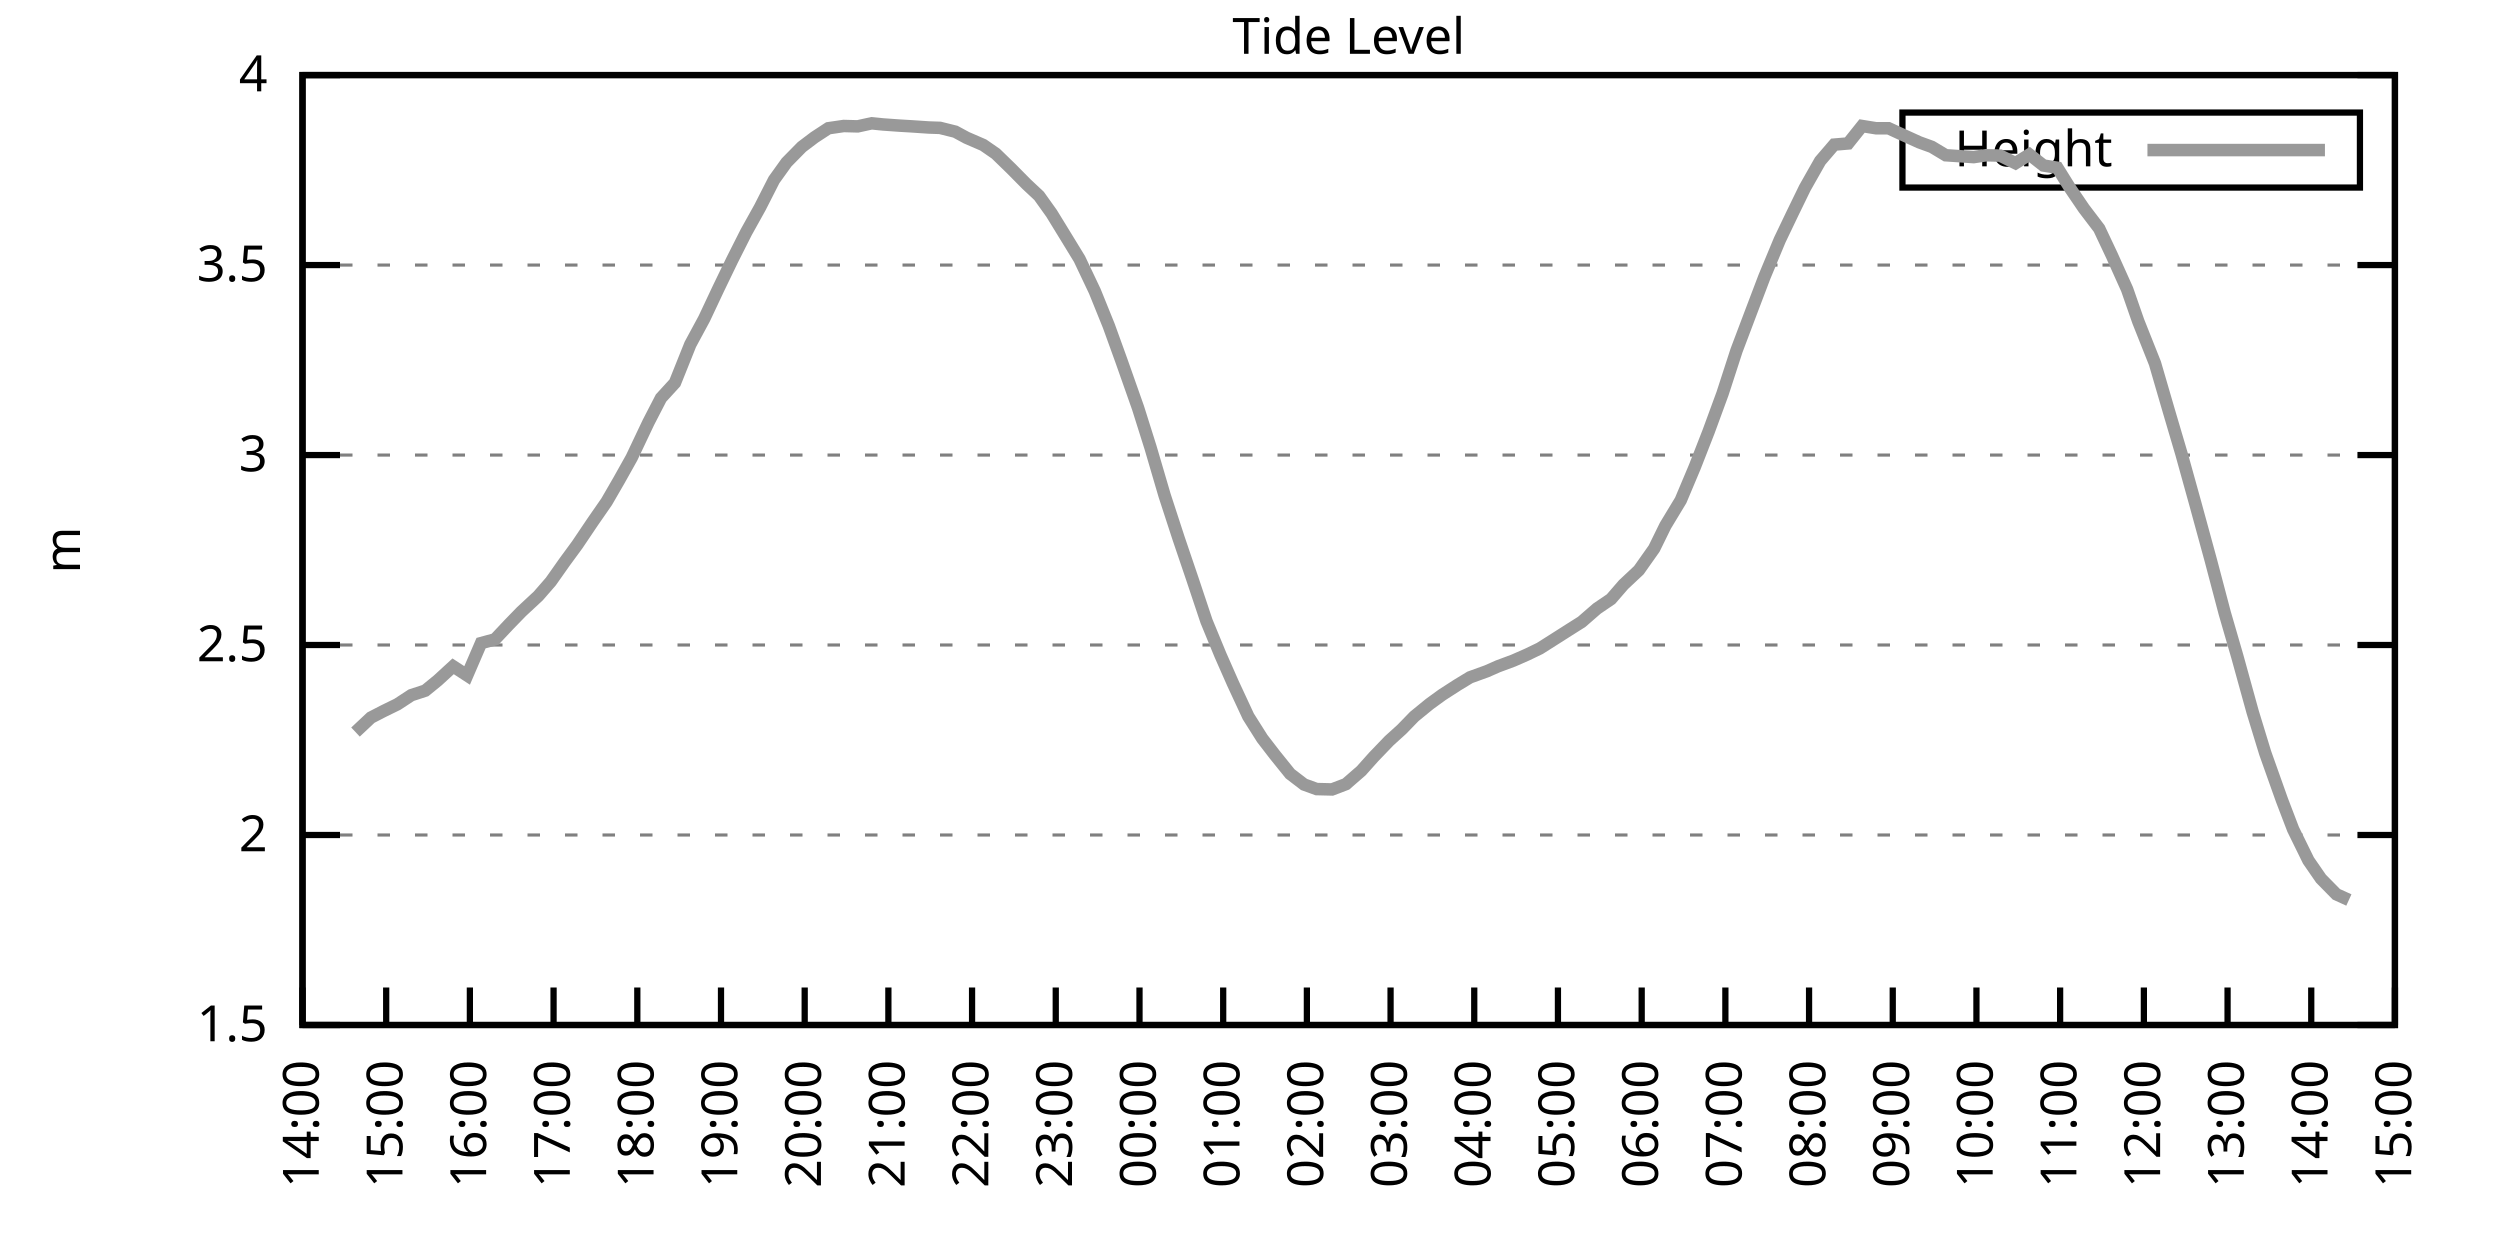
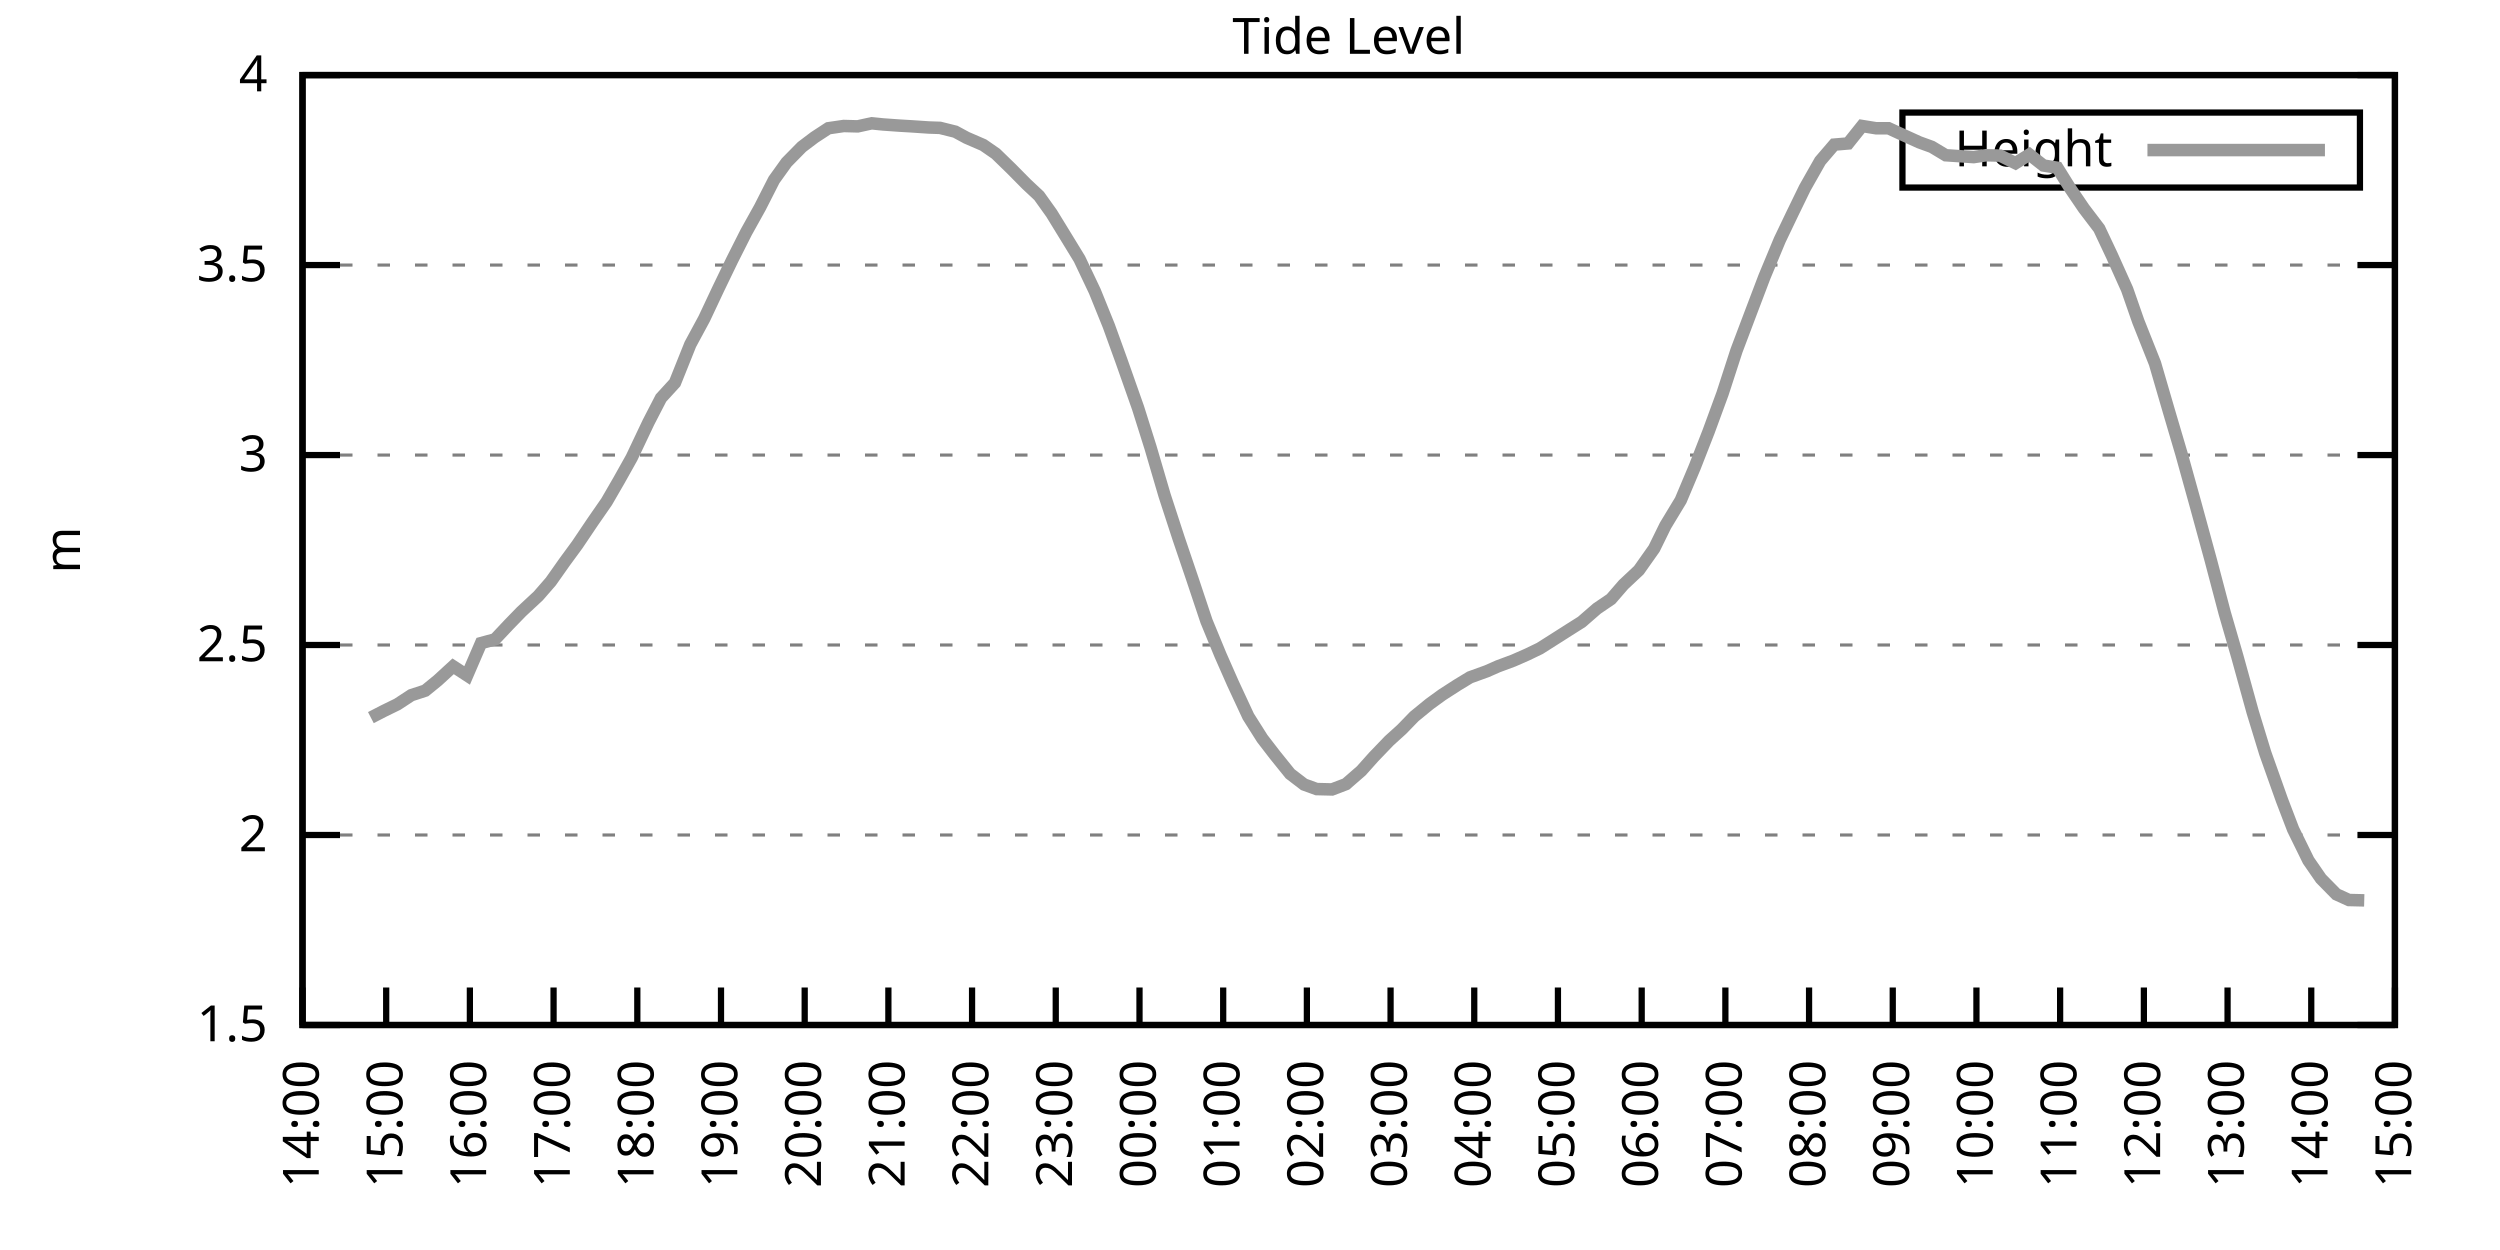
<svg xmlns="http://www.w3.org/2000/svg" xmlns:xlink="http://www.w3.org/1999/xlink" width="400" height="200" viewBox="0 0 400 200">
  <g id="gnuplot_canvas">
    <rect x="0" y="0" width="400" height="200" fill="none" />
    <defs>
      <circle id="gpDot" r="0.5" stroke-width="0.5" stroke="currentColor" />
      <path id="gpPt0" stroke-width="0.333" stroke="currentColor" d="M-1,0 h2 M0,-1 v2" />
      <path id="gpPt1" stroke-width="0.333" stroke="currentColor" d="M-1,-1 L1,1 M1,-1 L-1,1" />
      <path id="gpPt2" stroke-width="0.333" stroke="currentColor" d="M-1,0 L1,0 M0,-1 L0,1 M-1,-1 L1,1 M-1,1 L1,-1" />
      <rect id="gpPt3" stroke-width="0.333" stroke="currentColor" x="-1" y="-1" width="2" height="2" />
      <rect id="gpPt4" stroke-width="0.333" stroke="currentColor" fill="currentColor" x="-1" y="-1" width="2" height="2" />
      <circle id="gpPt5" stroke-width="0.333" stroke="currentColor" cx="0" cy="0" r="1" />
      <use xlink:href="#gpPt5" id="gpPt6" fill="currentColor" stroke="none" />
      <path id="gpPt7" stroke-width="0.333" stroke="currentColor" d="M0,-1.33 L-1.33,0.67 L1.33,0.67 z" />
      <use xlink:href="#gpPt7" id="gpPt8" fill="currentColor" stroke="none" />
      <use xlink:href="#gpPt7" id="gpPt9" stroke="currentColor" transform="rotate(180)" />
      <use xlink:href="#gpPt9" id="gpPt10" fill="currentColor" stroke="none" />
      <use xlink:href="#gpPt3" id="gpPt11" stroke="currentColor" transform="rotate(45)" />
      <use xlink:href="#gpPt11" id="gpPt12" fill="currentColor" stroke="none" />
      <path id="gpPt13" stroke-width="0.333" stroke="currentColor" d="M0,1.330 L1.265,0.411 L0.782,-1.067 L-0.782,-1.076 L-1.265,0.411 z" />
      <use xlink:href="#gpPt13" id="gpPt14" fill="currentColor" stroke="none" />
      <filter id="textbox" filterUnits="objectBoundingBox" x="0" y="0" height="1" width="1">
        <feFlood flood-color="white" flood-opacity="1" result="bgnd" />
        <feComposite in="SourceGraphic" in2="bgnd" operator="atop" />
      </filter>
      <filter id="greybox" filterUnits="objectBoundingBox" x="0" y="0" height="1" width="1">
        <feFlood flood-color="lightgrey" flood-opacity="1" result="grey" />
        <feComposite in="SourceGraphic" in2="grey" operator="atop" />
      </filter>
    </defs>
    <g fill="none" color="white" stroke="currentColor" stroke-width="1.00" stroke-linecap="butt" stroke-linejoin="miter">
</g>
    <g fill="none" color="black" stroke="currentColor" stroke-width="1.00" stroke-linecap="butt" stroke-linejoin="miter">
      <g stroke="none" shape-rendering="crispEdges">
        <polygon fill="rgb(255, 255, 255)" points="48.40,164.00 383.18,164.00 383.18,12.02 48.40,12.02 " />
      </g>
    </g>
    <g fill="none" color="black" stroke="currentColor" stroke-width="1.00" stroke-linecap="butt" stroke-linejoin="miter">
</g>
    <g fill="none" color="black" stroke="black" stroke-width="0.50" stroke-linecap="butt" stroke-linejoin="miter">
</g>
    <g fill="none" color="gray" stroke="currentColor" stroke-width="0.50" stroke-linecap="butt" stroke-linejoin="miter">
      <path stroke="gray" stroke-dasharray="2,4" class="gridline" d="M48.40,164.00 L383.19,164.00  " />
    </g>
    <g fill="none" color="gray" stroke="gray" stroke-width="1.00" stroke-linecap="butt" stroke-linejoin="miter">
</g>
    <g fill="none" color="black" stroke="currentColor" stroke-width="1.00" stroke-linecap="butt" stroke-linejoin="miter">
      <path stroke="black" d="M48.40,164.00 L54.40,164.00 M383.19,164.00 L377.19,164.00  " />
      <g transform="translate(42.80,166.60)" stroke="none" fill="black" font-family="Sans" font-size="8.00" text-anchor="end">
        <text>
          <tspan font-family="Sans"> 1.5</tspan>
        </text>
      </g>
    </g>
    <g fill="none" color="black" stroke="currentColor" stroke-width="1.00" stroke-linecap="butt" stroke-linejoin="miter">
</g>
    <g fill="none" color="black" stroke="black" stroke-width="0.50" stroke-linecap="butt" stroke-linejoin="miter">
</g>
    <g fill="none" color="gray" stroke="currentColor" stroke-width="0.50" stroke-linecap="butt" stroke-linejoin="miter">
      <path stroke="gray" stroke-dasharray="2,4" class="gridline" d="M48.40,133.60 L383.19,133.60  " />
    </g>
    <g fill="none" color="gray" stroke="gray" stroke-width="1.00" stroke-linecap="butt" stroke-linejoin="miter">
</g>
    <g fill="none" color="black" stroke="currentColor" stroke-width="1.00" stroke-linecap="butt" stroke-linejoin="miter">
      <path stroke="black" d="M48.40,133.60 L54.40,133.60 M383.19,133.60 L377.19,133.60  " />
      <g transform="translate(42.80,136.20)" stroke="none" fill="black" font-family="Sans" font-size="8.00" text-anchor="end">
        <text>
          <tspan font-family="Sans"> 2</tspan>
        </text>
      </g>
    </g>
    <g fill="none" color="black" stroke="currentColor" stroke-width="1.00" stroke-linecap="butt" stroke-linejoin="miter">
</g>
    <g fill="none" color="black" stroke="black" stroke-width="0.50" stroke-linecap="butt" stroke-linejoin="miter">
</g>
    <g fill="none" color="gray" stroke="currentColor" stroke-width="0.50" stroke-linecap="butt" stroke-linejoin="miter">
      <path stroke="gray" stroke-dasharray="2,4" class="gridline" d="M48.40,103.20 L383.19,103.20  " />
    </g>
    <g fill="none" color="gray" stroke="gray" stroke-width="1.00" stroke-linecap="butt" stroke-linejoin="miter">
</g>
    <g fill="none" color="black" stroke="currentColor" stroke-width="1.00" stroke-linecap="butt" stroke-linejoin="miter">
      <path stroke="black" d="M48.40,103.20 L54.40,103.20 M383.19,103.20 L377.19,103.20  " />
      <g transform="translate(42.80,105.80)" stroke="none" fill="black" font-family="Sans" font-size="8.00" text-anchor="end">
        <text>
          <tspan font-family="Sans"> 2.5</tspan>
        </text>
      </g>
    </g>
    <g fill="none" color="black" stroke="currentColor" stroke-width="1.00" stroke-linecap="butt" stroke-linejoin="miter">
</g>
    <g fill="none" color="black" stroke="black" stroke-width="0.50" stroke-linecap="butt" stroke-linejoin="miter">
</g>
    <g fill="none" color="gray" stroke="currentColor" stroke-width="0.50" stroke-linecap="butt" stroke-linejoin="miter">
      <path stroke="gray" stroke-dasharray="2,4" class="gridline" d="M48.40,72.81 L383.19,72.81  " />
    </g>
    <g fill="none" color="gray" stroke="gray" stroke-width="1.00" stroke-linecap="butt" stroke-linejoin="miter">
</g>
    <g fill="none" color="black" stroke="currentColor" stroke-width="1.00" stroke-linecap="butt" stroke-linejoin="miter">
      <path stroke="black" d="M48.40,72.81 L54.40,72.81 M383.19,72.81 L377.19,72.81  " />
      <g transform="translate(42.80,75.41)" stroke="none" fill="black" font-family="Sans" font-size="8.00" text-anchor="end">
        <text>
          <tspan font-family="Sans"> 3</tspan>
        </text>
      </g>
    </g>
    <g fill="none" color="black" stroke="currentColor" stroke-width="1.00" stroke-linecap="butt" stroke-linejoin="miter">
</g>
    <g fill="none" color="black" stroke="black" stroke-width="0.50" stroke-linecap="butt" stroke-linejoin="miter">
</g>
    <g fill="none" color="gray" stroke="currentColor" stroke-width="0.50" stroke-linecap="butt" stroke-linejoin="miter">
      <path stroke="gray" stroke-dasharray="2,4" class="gridline" d="M48.40,42.41 L383.19,42.41  " />
    </g>
    <g fill="none" color="gray" stroke="gray" stroke-width="1.00" stroke-linecap="butt" stroke-linejoin="miter">
</g>
    <g fill="none" color="black" stroke="currentColor" stroke-width="1.00" stroke-linecap="butt" stroke-linejoin="miter">
      <path stroke="black" d="M48.40,42.41 L54.40,42.41 M383.19,42.41 L377.19,42.41  " />
      <g transform="translate(42.80,45.01)" stroke="none" fill="black" font-family="Sans" font-size="8.00" text-anchor="end">
        <text>
          <tspan font-family="Sans"> 3.5</tspan>
        </text>
      </g>
    </g>
    <g fill="none" color="black" stroke="currentColor" stroke-width="1.00" stroke-linecap="butt" stroke-linejoin="miter">
</g>
    <g fill="none" color="black" stroke="black" stroke-width="0.50" stroke-linecap="butt" stroke-linejoin="miter">
</g>
    <g fill="none" color="gray" stroke="currentColor" stroke-width="0.50" stroke-linecap="butt" stroke-linejoin="miter">
      <path stroke="gray" stroke-dasharray="2,4" class="gridline" d="M48.40,12.01 L383.19,12.01  " />
    </g>
    <g fill="none" color="gray" stroke="gray" stroke-width="1.00" stroke-linecap="butt" stroke-linejoin="miter">
</g>
    <g fill="none" color="black" stroke="currentColor" stroke-width="1.00" stroke-linecap="butt" stroke-linejoin="miter">
      <path stroke="black" d="M48.40,12.01 L54.40,12.01 M383.19,12.01 L377.19,12.01  " />
      <g transform="translate(42.80,14.61)" stroke="none" fill="black" font-family="Sans" font-size="8.00" text-anchor="end">
        <text>
          <tspan font-family="Sans"> 4</tspan>
        </text>
      </g>
    </g>
    <g fill="none" color="black" stroke="currentColor" stroke-width="1.00" stroke-linecap="butt" stroke-linejoin="miter">
      <path stroke="black" d="M48.40,164.00 L48.40,158.00  " />
      <g transform="translate(51.00,169.60) rotate(270.00)" stroke="none" fill="black" font-family="Sans" font-size="8.00" text-anchor="end">
        <text>
          <tspan font-family="Sans">14:00</tspan>
        </text>
      </g>
    </g>
    <g fill="none" color="black" stroke="currentColor" stroke-width="1.00" stroke-linecap="butt" stroke-linejoin="miter">
      <path stroke="black" d="M61.79,164.00 L61.79,158.00  " />
      <g transform="translate(64.39,169.60) rotate(270.00)" stroke="none" fill="black" font-family="Sans" font-size="8.00" text-anchor="end">
        <text>
          <tspan font-family="Sans">15:00</tspan>
        </text>
      </g>
    </g>
    <g fill="none" color="black" stroke="currentColor" stroke-width="1.00" stroke-linecap="butt" stroke-linejoin="miter">
      <path stroke="black" d="M75.18,164.00 L75.18,158.00  " />
      <g transform="translate(77.78,169.60) rotate(270.00)" stroke="none" fill="black" font-family="Sans" font-size="8.00" text-anchor="end">
        <text>
          <tspan font-family="Sans">16:00</tspan>
        </text>
      </g>
    </g>
    <g fill="none" color="black" stroke="currentColor" stroke-width="1.00" stroke-linecap="butt" stroke-linejoin="miter">
      <path stroke="black" d="M88.57,164.00 L88.57,158.00  " />
      <g transform="translate(91.17,169.60) rotate(270.00)" stroke="none" fill="black" font-family="Sans" font-size="8.00" text-anchor="end">
        <text>
          <tspan font-family="Sans">17:00</tspan>
        </text>
      </g>
    </g>
    <g fill="none" color="black" stroke="currentColor" stroke-width="1.00" stroke-linecap="butt" stroke-linejoin="miter">
      <path stroke="black" d="M101.97,164.00 L101.97,158.00  " />
      <g transform="translate(104.57,169.60) rotate(270.00)" stroke="none" fill="black" font-family="Sans" font-size="8.00" text-anchor="end">
        <text>
          <tspan font-family="Sans">18:00</tspan>
        </text>
      </g>
    </g>
    <g fill="none" color="black" stroke="currentColor" stroke-width="1.00" stroke-linecap="butt" stroke-linejoin="miter">
      <path stroke="black" d="M115.36,164.00 L115.36,158.00  " />
      <g transform="translate(117.96,169.60) rotate(270.00)" stroke="none" fill="black" font-family="Sans" font-size="8.00" text-anchor="end">
        <text>
          <tspan font-family="Sans">19:00</tspan>
        </text>
      </g>
    </g>
    <g fill="none" color="black" stroke="currentColor" stroke-width="1.00" stroke-linecap="butt" stroke-linejoin="miter">
      <path stroke="black" d="M128.75,164.00 L128.75,158.00  " />
      <g transform="translate(131.35,169.60) rotate(270.00)" stroke="none" fill="black" font-family="Sans" font-size="8.00" text-anchor="end">
        <text>
          <tspan font-family="Sans">20:00</tspan>
        </text>
      </g>
    </g>
    <g fill="none" color="black" stroke="currentColor" stroke-width="1.00" stroke-linecap="butt" stroke-linejoin="miter">
      <path stroke="black" d="M142.14,164.00 L142.14,158.00  " />
      <g transform="translate(144.74,169.60) rotate(270.00)" stroke="none" fill="black" font-family="Sans" font-size="8.00" text-anchor="end">
        <text>
          <tspan font-family="Sans">21:00</tspan>
        </text>
      </g>
    </g>
    <g fill="none" color="black" stroke="currentColor" stroke-width="1.00" stroke-linecap="butt" stroke-linejoin="miter">
      <path stroke="black" d="M155.53,164.00 L155.53,158.00  " />
      <g transform="translate(158.13,169.60) rotate(270.00)" stroke="none" fill="black" font-family="Sans" font-size="8.00" text-anchor="end">
        <text>
          <tspan font-family="Sans">22:00</tspan>
        </text>
      </g>
    </g>
    <g fill="none" color="black" stroke="currentColor" stroke-width="1.00" stroke-linecap="butt" stroke-linejoin="miter">
      <path stroke="black" d="M168.92,164.00 L168.92,158.00  " />
      <g transform="translate(171.52,169.60) rotate(270.00)" stroke="none" fill="black" font-family="Sans" font-size="8.00" text-anchor="end">
        <text>
          <tspan font-family="Sans">23:00</tspan>
        </text>
      </g>
    </g>
    <g fill="none" color="black" stroke="currentColor" stroke-width="1.00" stroke-linecap="butt" stroke-linejoin="miter">
      <path stroke="black" d="M182.32,164.00 L182.32,158.00  " />
      <g transform="translate(184.92,169.60) rotate(270.00)" stroke="none" fill="black" font-family="Sans" font-size="8.00" text-anchor="end">
        <text>
          <tspan font-family="Sans">00:00</tspan>
        </text>
      </g>
    </g>
    <g fill="none" color="black" stroke="currentColor" stroke-width="1.00" stroke-linecap="butt" stroke-linejoin="miter">
      <path stroke="black" d="M195.71,164.00 L195.71,158.00  " />
      <g transform="translate(198.31,169.60) rotate(270.00)" stroke="none" fill="black" font-family="Sans" font-size="8.00" text-anchor="end">
        <text>
          <tspan font-family="Sans">01:00</tspan>
        </text>
      </g>
    </g>
    <g fill="none" color="black" stroke="currentColor" stroke-width="1.00" stroke-linecap="butt" stroke-linejoin="miter">
      <path stroke="black" d="M209.10,164.00 L209.10,158.00  " />
      <g transform="translate(211.70,169.60) rotate(270.00)" stroke="none" fill="black" font-family="Sans" font-size="8.00" text-anchor="end">
        <text>
          <tspan font-family="Sans">02:00</tspan>
        </text>
      </g>
    </g>
    <g fill="none" color="black" stroke="currentColor" stroke-width="1.00" stroke-linecap="butt" stroke-linejoin="miter">
      <path stroke="black" d="M222.49,164.00 L222.49,158.00  " />
      <g transform="translate(225.09,169.60) rotate(270.00)" stroke="none" fill="black" font-family="Sans" font-size="8.00" text-anchor="end">
        <text>
          <tspan font-family="Sans">03:00</tspan>
        </text>
      </g>
    </g>
    <g fill="none" color="black" stroke="currentColor" stroke-width="1.00" stroke-linecap="butt" stroke-linejoin="miter">
      <path stroke="black" d="M235.88,164.00 L235.88,158.00  " />
      <g transform="translate(238.48,169.60) rotate(270.00)" stroke="none" fill="black" font-family="Sans" font-size="8.00" text-anchor="end">
        <text>
          <tspan font-family="Sans">04:00</tspan>
        </text>
      </g>
    </g>
    <g fill="none" color="black" stroke="currentColor" stroke-width="1.00" stroke-linecap="butt" stroke-linejoin="miter">
      <path stroke="black" d="M249.27,164.00 L249.27,158.00  " />
      <g transform="translate(251.87,169.60) rotate(270.00)" stroke="none" fill="black" font-family="Sans" font-size="8.00" text-anchor="end">
        <text>
          <tspan font-family="Sans">05:00</tspan>
        </text>
      </g>
    </g>
    <g fill="none" color="black" stroke="currentColor" stroke-width="1.00" stroke-linecap="butt" stroke-linejoin="miter">
      <path stroke="black" d="M262.67,164.00 L262.67,158.00  " />
      <g transform="translate(265.27,169.60) rotate(270.00)" stroke="none" fill="black" font-family="Sans" font-size="8.00" text-anchor="end">
        <text>
          <tspan font-family="Sans">06:00</tspan>
        </text>
      </g>
    </g>
    <g fill="none" color="black" stroke="currentColor" stroke-width="1.00" stroke-linecap="butt" stroke-linejoin="miter">
      <path stroke="black" d="M276.06,164.00 L276.06,158.00  " />
      <g transform="translate(278.66,169.60) rotate(270.00)" stroke="none" fill="black" font-family="Sans" font-size="8.00" text-anchor="end">
        <text>
          <tspan font-family="Sans">07:00</tspan>
        </text>
      </g>
    </g>
    <g fill="none" color="black" stroke="currentColor" stroke-width="1.00" stroke-linecap="butt" stroke-linejoin="miter">
      <path stroke="black" d="M289.45,164.00 L289.45,158.00  " />
      <g transform="translate(292.05,169.60) rotate(270.00)" stroke="none" fill="black" font-family="Sans" font-size="8.00" text-anchor="end">
        <text>
          <tspan font-family="Sans">08:00</tspan>
        </text>
      </g>
    </g>
    <g fill="none" color="black" stroke="currentColor" stroke-width="1.00" stroke-linecap="butt" stroke-linejoin="miter">
      <path stroke="black" d="M302.84,164.00 L302.84,158.00  " />
      <g transform="translate(305.44,169.60) rotate(270.00)" stroke="none" fill="black" font-family="Sans" font-size="8.00" text-anchor="end">
        <text>
          <tspan font-family="Sans">09:00</tspan>
        </text>
      </g>
    </g>
    <g fill="none" color="black" stroke="currentColor" stroke-width="1.00" stroke-linecap="butt" stroke-linejoin="miter">
      <path stroke="black" d="M316.23,164.00 L316.23,158.00  " />
      <g transform="translate(318.83,169.60) rotate(270.00)" stroke="none" fill="black" font-family="Sans" font-size="8.00" text-anchor="end">
        <text>
          <tspan font-family="Sans">10:00</tspan>
        </text>
      </g>
    </g>
    <g fill="none" color="black" stroke="currentColor" stroke-width="1.00" stroke-linecap="butt" stroke-linejoin="miter">
      <path stroke="black" d="M329.62,164.00 L329.62,158.00  " />
      <g transform="translate(332.22,169.60) rotate(270.00)" stroke="none" fill="black" font-family="Sans" font-size="8.00" text-anchor="end">
        <text>
          <tspan font-family="Sans">11:00</tspan>
        </text>
      </g>
    </g>
    <g fill="none" color="black" stroke="currentColor" stroke-width="1.00" stroke-linecap="butt" stroke-linejoin="miter">
      <path stroke="black" d="M343.02,164.00 L343.02,158.00  " />
      <g transform="translate(345.62,169.60) rotate(270.00)" stroke="none" fill="black" font-family="Sans" font-size="8.00" text-anchor="end">
        <text>
          <tspan font-family="Sans">12:00</tspan>
        </text>
      </g>
    </g>
    <g fill="none" color="black" stroke="currentColor" stroke-width="1.00" stroke-linecap="butt" stroke-linejoin="miter">
      <path stroke="black" d="M356.41,164.00 L356.41,158.00  " />
      <g transform="translate(359.01,169.60) rotate(270.00)" stroke="none" fill="black" font-family="Sans" font-size="8.00" text-anchor="end">
        <text>
          <tspan font-family="Sans">13:00</tspan>
        </text>
      </g>
    </g>
    <g fill="none" color="black" stroke="currentColor" stroke-width="1.00" stroke-linecap="butt" stroke-linejoin="miter">
      <path stroke="black" d="M369.80,164.00 L369.80,158.00  " />
      <g transform="translate(372.40,169.60) rotate(270.00)" stroke="none" fill="black" font-family="Sans" font-size="8.00" text-anchor="end">
        <text>
          <tspan font-family="Sans">14:00</tspan>
        </text>
      </g>
    </g>
    <g fill="none" color="black" stroke="currentColor" stroke-width="1.00" stroke-linecap="butt" stroke-linejoin="miter">
      <path stroke="black" d="M383.19,164.00 L383.19,158.00  " />
      <g transform="translate(385.79,169.60) rotate(270.00)" stroke="none" fill="black" font-family="Sans" font-size="8.00" text-anchor="end">
        <text>
          <tspan font-family="Sans">15:00</tspan>
        </text>
      </g>
    </g>
    <g fill="none" color="black" stroke="currentColor" stroke-width="1.00" stroke-linecap="butt" stroke-linejoin="miter">
</g>
    <g fill="none" color="black" stroke="currentColor" stroke-width="1.00" stroke-linecap="butt" stroke-linejoin="miter">
      <path stroke="black" d="M48.40,12.01 L48.40,164.00 L383.19,164.00 L383.19,12.01 L48.40,12.01 Z  " />
    </g>
    <g fill="none" color="black" stroke="currentColor" stroke-width="1.00" stroke-linecap="butt" stroke-linejoin="miter">
</g>
    <g fill="none" color="black" stroke="currentColor" stroke-width="1.00" stroke-linecap="butt" stroke-linejoin="miter">
      <path stroke="black" d="M304.39,30.01 L304.39,18.01 L377.59,18.01 L377.59,30.01 L304.39,30.01 Z  " />
    </g>
    <g id="Tide_level_plot_1">
      <g fill="none" color="white" stroke="black" stroke-width="2.00" stroke-linecap="butt" stroke-linejoin="miter">
</g>
      <g fill="none" color="black" stroke="currentColor" stroke-width="2.00" stroke-linecap="butt" stroke-linejoin="miter">
        <g transform="translate(337.99,26.61)" stroke="none" fill="black" font-family="Sans" font-size="8.00" text-anchor="end">
          <text>
            <tspan font-family="Sans">Height</tspan>
          </text>
        </g>
      </g>
      <g fill="none" color="black" stroke="currentColor" stroke-width="2.00" stroke-linecap="butt" stroke-linejoin="miter">
-         <path stroke="rgb(153, 153, 153)" d="M343.59,24.01 L371.99,24.01 M56.88,117.13 L59.34,114.82 L61.35,113.78 L63.58,112.69 L65.81,111.23 L68.04,110.50   L70.05,108.86 L72.50,106.61 L74.74,108.07 L76.97,102.90 L79.20,102.29 L81.43,99.92 L83.44,97.85 L86.12,95.36   L88.13,93.05 L90.36,89.89 L92.37,87.15 L94.82,83.51 L97.06,80.28 L99.06,76.82 L101.07,73.23 L103.75,67.58   L105.76,63.69 L107.99,61.25 L110.45,55.11 L112.68,50.98 L114.91,46.24 L117.14,41.62 L119.38,37.18 L121.61,33.17   L123.84,28.79 L125.85,25.99 L128.30,23.50 L130.31,21.98 L132.54,20.52 L135.00,20.16 L137.23,20.22 L139.46,19.73   L141.25,19.91 L143.93,20.10 L145.94,20.22 L148.61,20.40 L150.40,20.46 L152.85,21.07 L154.64,22.04 L157.32,23.20   L159.33,24.59 L161.78,26.97 L164.24,29.46 L166.25,31.34 L168.25,34.14 L170.71,38.15 L172.72,41.44 L175.17,46.60   L177.41,52.14 L179.41,57.67 L182.09,65.27 L184.10,71.65 L186.33,79.25 L188.57,86.12 L190.80,92.69 L193.03,99.37   L195.26,104.78 L197.27,109.34 L199.73,114.63 L201.96,118.16 L203.97,120.77 L206.42,123.81 L208.65,125.52 L210.66,126.25   L213.12,126.31 L215.35,125.46 L217.80,123.33 L219.81,121.08 L222.27,118.52 L224.28,116.70 L226.29,114.63 L228.74,112.63   L230.75,111.17 L233.20,109.59 L235.21,108.37 L237.89,107.40 L239.68,106.61 L242.13,105.70 L244.36,104.72 L246.37,103.75   L249.05,102.05 L251.06,100.77 L253.07,99.50 L255.52,97.37 L257.76,95.85 L259.76,93.54 L262.22,91.23 L264.67,87.76   L266.46,84.11 L268.92,80.04 L271.15,74.75 L273.38,69.04 L275.61,62.96 L277.84,56.09 L280.30,49.58 L282.31,44.29   L284.76,38.40 L286.77,34.20 L288.78,30.07 L291.23,25.75 L293.47,23.14 L295.70,22.95 L297.93,20.16 L300.16,20.52   L302.17,20.52 L304.40,21.55 L307.08,22.77 L309.09,23.50 L311.32,24.84 L315.79,25.14 L317.79,24.84 L320.03,24.90   L322.48,26.11 L324.71,24.72 L326.95,26.48 L329.18,26.84 L331.19,30.07 L333.42,33.35 L335.87,36.57 L337.88,40.83   L340.34,46.30 L342.12,51.41 L344.80,58.15 L347.03,65.81 L349.04,72.62 L351.27,80.65 L353.73,89.65 L355.96,98.10   L357.97,105.03 L360.42,113.90 L362.43,120.47 L365.11,128.01 L366.90,132.69 L369.35,137.68 L371.36,140.59 L373.82,143.09   L375.82,144.00  " />
+         <path stroke="rgb(153, 153, 153)" d="M343.59,24.01 L371.99,24.01 M59.34,114.82 L61.35,113.78 L63.58,112.69 L65.81,111.23 L68.04,110.50 L70.05,108.86   L72.50,106.61 L74.74,108.07 L76.97,102.90 L79.20,102.29 L81.43,99.92 L83.44,97.85 L86.12,95.36 L88.13,93.05   L90.36,89.89 L92.37,87.15 L94.82,83.51 L97.06,80.28 L99.06,76.82 L101.07,73.23 L103.75,67.58 L105.76,63.69   L107.99,61.25 L110.45,55.11 L112.68,50.98 L114.91,46.24 L117.14,41.62 L119.38,37.18 L121.61,33.17 L123.84,28.79   L125.85,25.99 L128.30,23.50 L130.31,21.98 L132.54,20.52 L135.00,20.16 L137.23,20.22 L139.46,19.73 L141.25,19.91   L143.93,20.10 L145.94,20.22 L148.61,20.40 L150.40,20.46 L152.85,21.07 L154.64,22.04 L157.32,23.20 L159.33,24.59   L161.78,26.97 L164.24,29.46 L166.25,31.34 L168.25,34.14 L170.71,38.15 L172.72,41.44 L175.17,46.60 L177.41,52.14   L179.41,57.67 L182.09,65.27 L184.10,71.65 L186.33,79.25 L188.57,86.12 L190.80,92.69 L193.03,99.37 L195.26,104.78   L197.27,109.34 L199.73,114.63 L201.96,118.16 L203.97,120.77 L206.42,123.81 L208.65,125.52 L210.66,126.25 L213.12,126.31   L215.35,125.46 L217.80,123.33 L219.81,121.08 L222.27,118.52 L224.28,116.70 L226.29,114.63 L228.74,112.63 L230.75,111.17   L233.20,109.59 L235.21,108.37 L237.89,107.40 L239.68,106.61 L242.13,105.70 L244.36,104.72 L246.37,103.75 L249.05,102.05   L251.06,100.77 L253.07,99.50 L255.52,97.37 L257.76,95.85 L259.76,93.54 L262.22,91.23 L264.67,87.76 L266.46,84.11   L268.92,80.04 L271.15,74.75 L273.38,69.04 L275.61,62.96 L277.84,56.09 L280.30,49.58 L282.31,44.29 L284.76,38.40   L286.77,34.20 L288.78,30.07 L291.23,25.75 L293.47,23.14 L295.70,22.95 L297.93,20.16 L300.16,20.52 L302.17,20.52   L304.40,21.55 L307.08,22.77 L309.09,23.50 L311.32,24.84 L315.79,25.14 L317.79,24.84 L320.03,24.90 L322.48,26.11   L324.71,24.72 L326.95,26.48 L329.18,26.84 L331.19,30.07 L333.42,33.35 L335.87,36.57 L337.88,40.83 L340.34,46.30   L342.12,51.41 L344.80,58.15 L347.03,65.81 L349.04,72.62 L351.27,80.65 L353.73,89.65 L355.96,98.10 L357.97,105.03   L360.42,113.90 L362.43,120.47 L365.11,128.01 L366.90,132.69 L369.35,137.68 L371.36,140.59 L373.82,143.09 L375.82,144.00   L378.28,144.06  " />
      </g>
    </g>
    <g fill="none" color="black" stroke="currentColor" stroke-width="2.00" stroke-linecap="butt" stroke-linejoin="miter">
</g>
    <g fill="none" color="black" stroke="black" stroke-width="1.00" stroke-linecap="butt" stroke-linejoin="miter">
</g>
    <g fill="none" color="black" stroke="currentColor" stroke-width="1.00" stroke-linecap="butt" stroke-linejoin="miter">
      <path stroke="black" d="M48.40,12.01 L48.40,164.00 L383.19,164.00 L383.19,12.01 L48.40,12.01 Z  " />
      <g transform="translate(12.80,88.01) rotate(270.00)" stroke="none" fill="black" font-family="Sans" font-size="8.00" text-anchor="middle">
        <text>
          <tspan font-family="Sans">m</tspan>
        </text>
      </g>
    </g>
    <g fill="none" color="black" stroke="currentColor" stroke-width="1.00" stroke-linecap="butt" stroke-linejoin="miter">
</g>
    <g fill="none" color="black" stroke="currentColor" stroke-width="1.00" stroke-linecap="butt" stroke-linejoin="miter">
      <g transform="translate(215.79,8.61)" stroke="none" fill="black" font-family="Sans" font-size="8.00" text-anchor="middle">
        <text>
          <tspan font-family="Sans">Tide Level</tspan>
        </text>
      </g>
    </g>
    <g fill="none" color="black" stroke="currentColor" stroke-width="1.00" stroke-linecap="butt" stroke-linejoin="miter">
</g>
  </g>
</svg>
